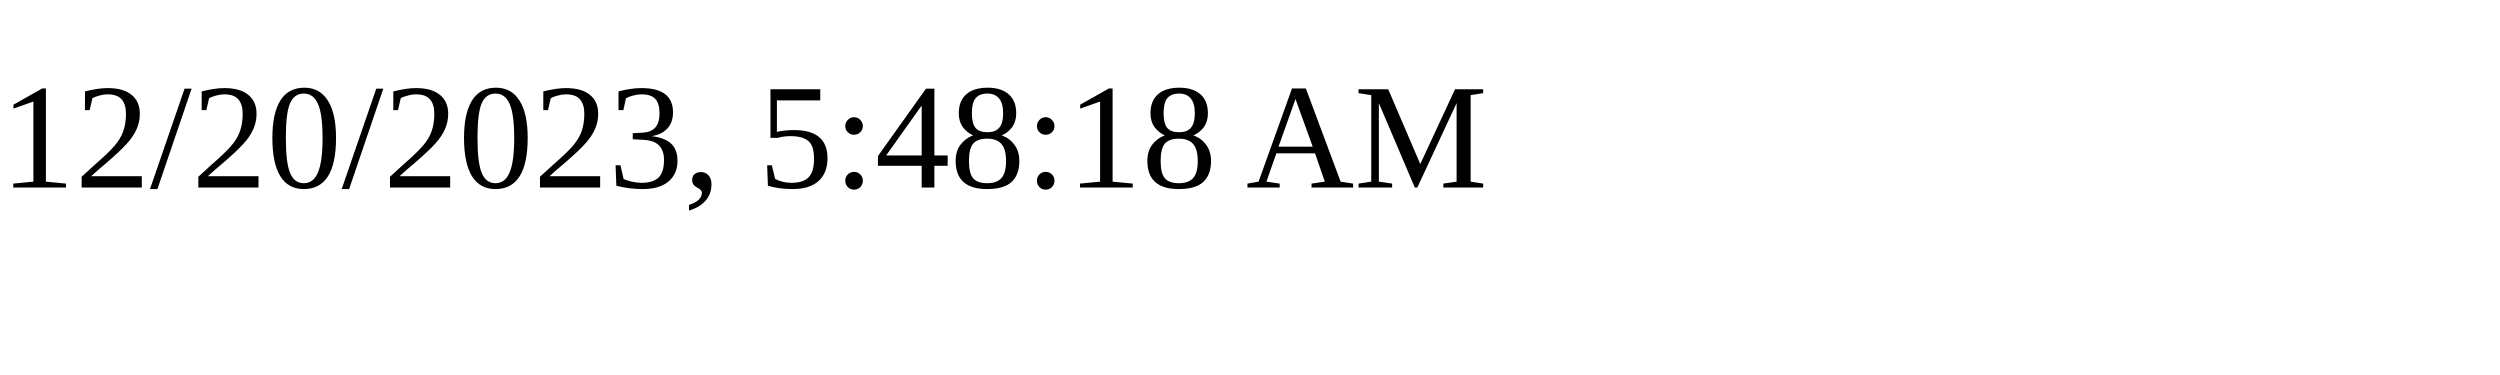
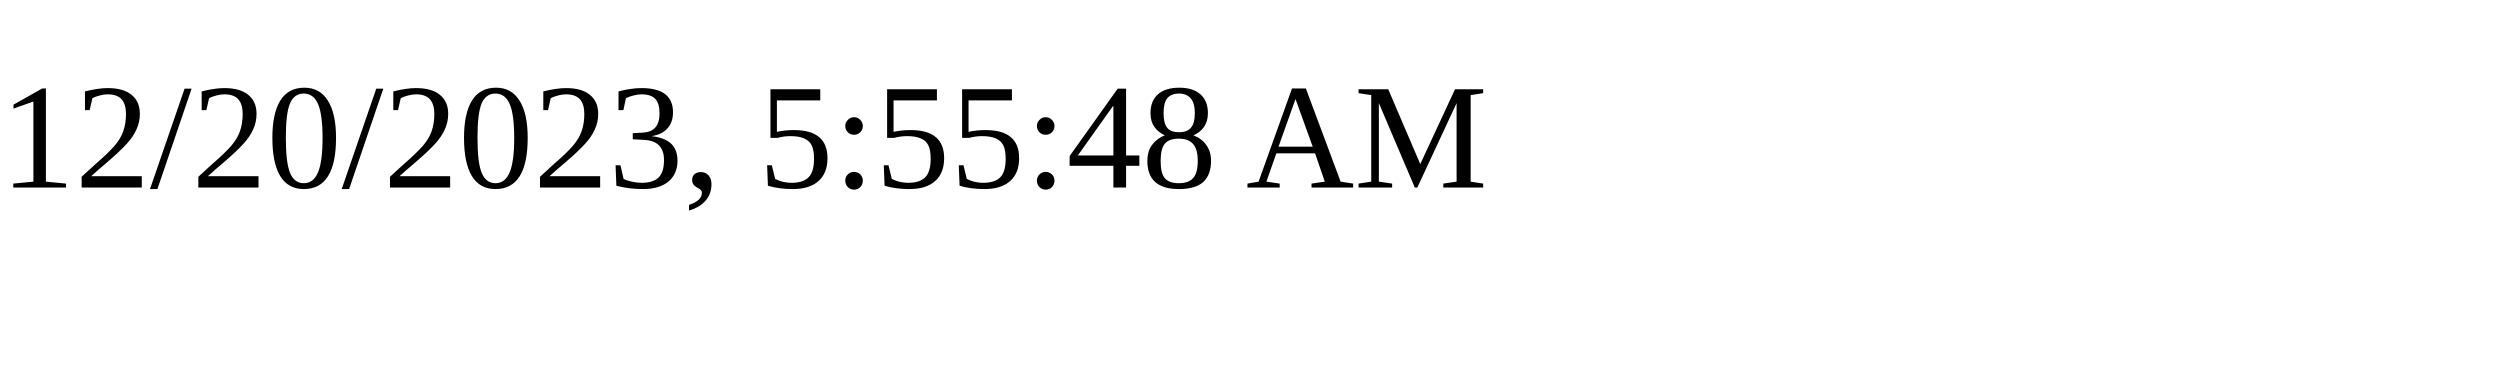
<svg xmlns="http://www.w3.org/2000/svg" height="30" width="200">
-   <text x="0" y="15">12/20/2023, 5:48:18 AM</text>
+   <text x="0" y="15">12/20/2023, 5:55:48 AM</text>
</svg>
